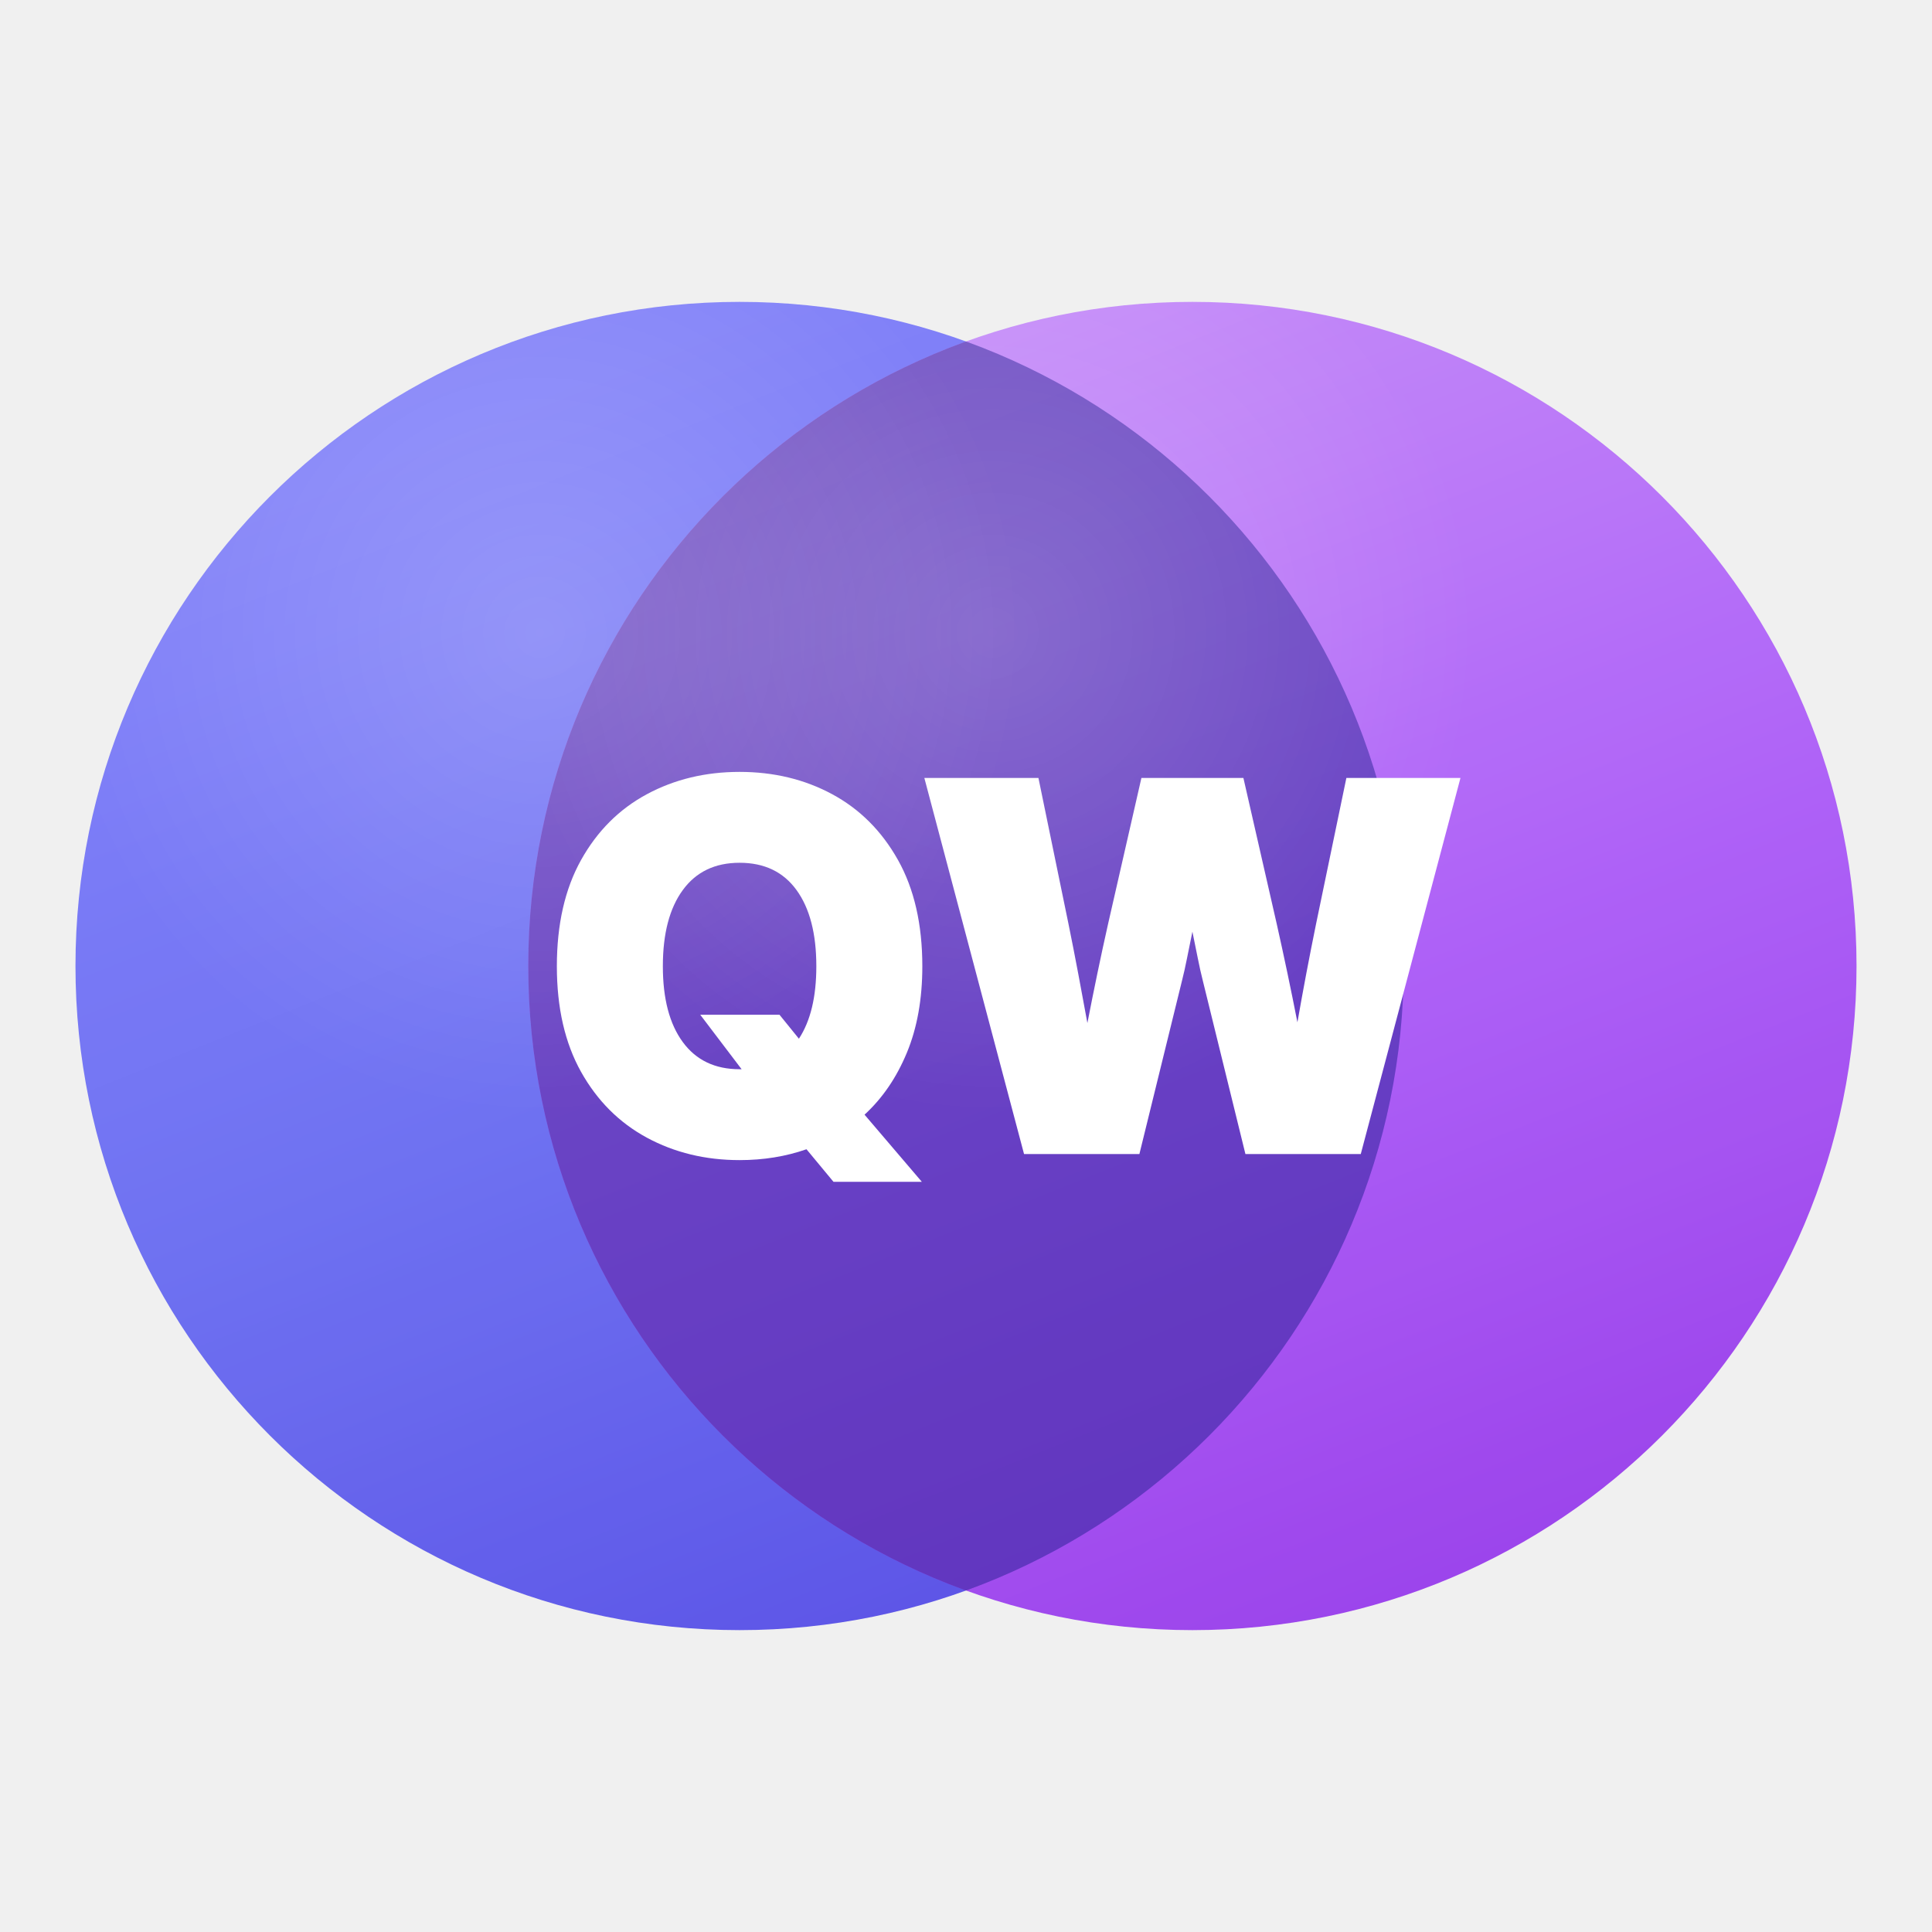
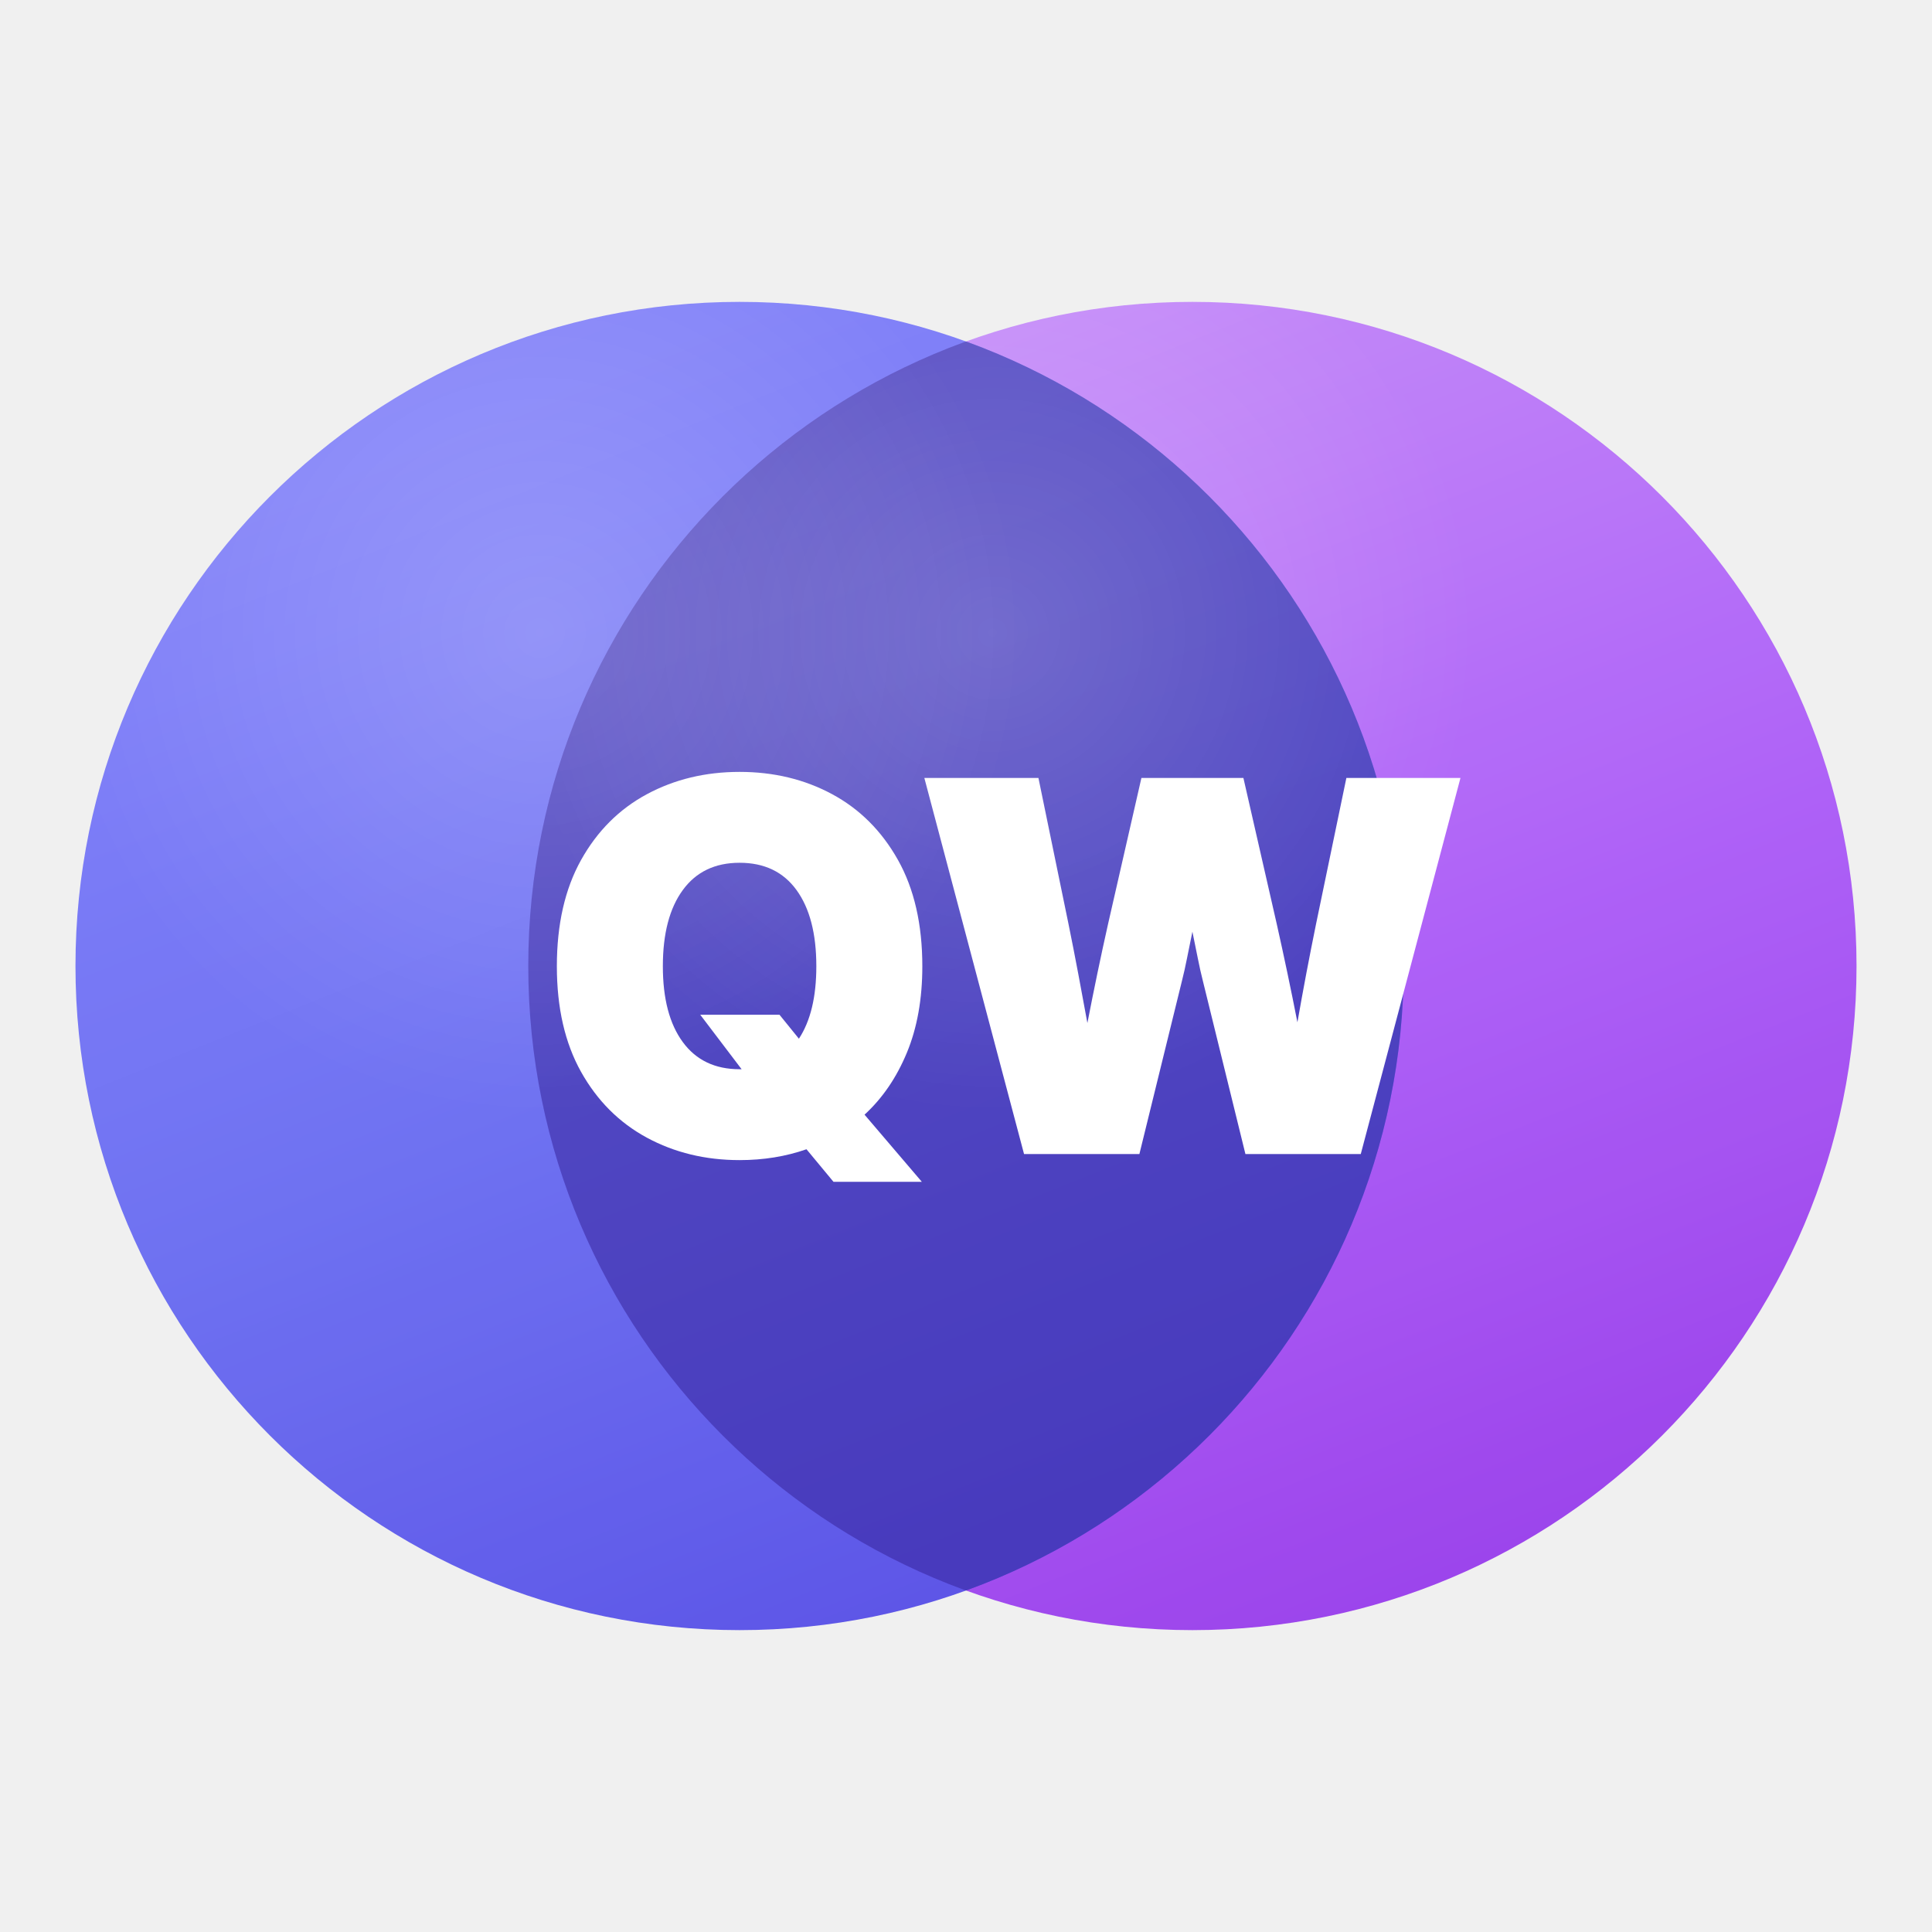
<svg xmlns="http://www.w3.org/2000/svg" viewBox="0 0 32 32" width="32" height="32">
  <defs>
    <linearGradient id="a" x1="30%" y1="0%" x2="70%" y2="100%">
      <stop offset="0%" stop-color="#7D7CFB" />
      <stop offset="55%" stop-color="#6366F1" />
      <stop offset="100%" stop-color="#4F46E5" />
    </linearGradient>
    <linearGradient id="b" x1="30%" y1="0%" x2="70%" y2="100%">
      <stop offset="0%" stop-color="#C286FA" />
      <stop offset="55%" stop-color="#A855F7" />
      <stop offset="100%" stop-color="#9333EA" />
    </linearGradient>
    <radialGradient id="h" cx="35%" cy="25%" r="60%">
      <stop offset="0%" stop-color="#ffffff" stop-opacity="0.18" />
      <stop offset="60%" stop-color="#ffffff" stop-opacity="0" />
    </radialGradient>
    <clipPath id="c">
      <circle cx="12.25" cy="16" r="11" />
    </clipPath>
  </defs>
+   <circle cx="19.75" cy="16" r="11" fill="url(#b)" opacity="0.92" />
  <circle cx="12.25" cy="16" r="11" fill="url(#a)" opacity="0.92" />
-   <circle cx="19.75" cy="16" r="11" fill="url(#b)" opacity="0.92" />
  <circle cx="19.75" cy="16" r="11" fill="#3D2F9E" opacity="0.58" clip-path="url(#c)" />
+   <circle cx="19.75" cy="16" r="11" fill="url(#h)" />
  <circle cx="12.25" cy="16" r="11" fill="url(#h)" />
-   <circle cx="19.75" cy="16" r="11" fill="url(#h)" />
  <g transform="translate(12.25 16) scale(0.04281)">
    <path fill="#ffffff" d="M0 75.10L0 75.10Q-19.82 75.10-35.89 66.41Q-51.95 57.71-61.33 40.97Q-70.70 24.22-70.70 0.10L-70.70 0.10Q-70.70-24.22-61.33-41.02Q-51.95-57.81-35.89-66.46Q-19.82-75.10 0-75.10L0-75.10Q19.82-75.10 35.84-66.46Q51.86-57.81 61.28-41.02Q70.70-24.22 70.70 0.10L70.70 0.10Q70.70 19.14 64.70 33.59Q58.69 48.05 48.34 57.52L48.34 57.52L70.51 83.50L36.33 83.50L25.88 70.90Q13.87 75.10 0 75.10ZM0.78 39.94L-15.23 18.85L15.43 18.85L22.95 28.13Q29.69 17.87 29.69 0.10L29.69 0.10Q29.69-18.85 22.02-29.39Q14.36-39.94 0-39.94L0-39.94Q-14.26-39.94-21.97-29.39Q-29.69-18.85-29.69 0.10L-29.69 0.10Q-29.69 18.95-21.97 29.44Q-14.26 39.94 0 39.94L0 39.94Q0.39 39.94 0.78 39.94L0.78 39.94Z" />
  </g>
  <g transform="translate(19.75 16) scale(0.04281)">
    <path fill="#ffffff" d="M-20.51 72.75L-65.14 72.75L-103.71-72.75L-59.57-72.75L-47.95-16.31Q-46.00-6.74-44.19 2.88Q-42.38 12.50-40.63 22.07L-40.63 22.07Q-38.77 12.50-36.77 2.88Q-34.77-6.74-32.62-16.31L-32.62-16.31L-19.73-72.75L19.73-72.75L32.62-16.31Q34.77-6.74 36.77 2.78Q38.77 12.30 40.63 21.78L40.63 21.78Q42.29 12.30 44.09 2.78Q45.90-6.74 47.85-16.31L47.85-16.31L59.57-72.75L103.71-72.75L65.14 72.75L20.51 72.75L4.00 5.57Q3.03 1.76 2.10-2.93Q1.17-7.62 0-13.28L0-13.28Q-1.17-7.62-2.10-2.93Q-3.03 1.76-4.00 5.57L-4.00 5.57L-20.51 72.75Z" />
  </g>
</svg>
